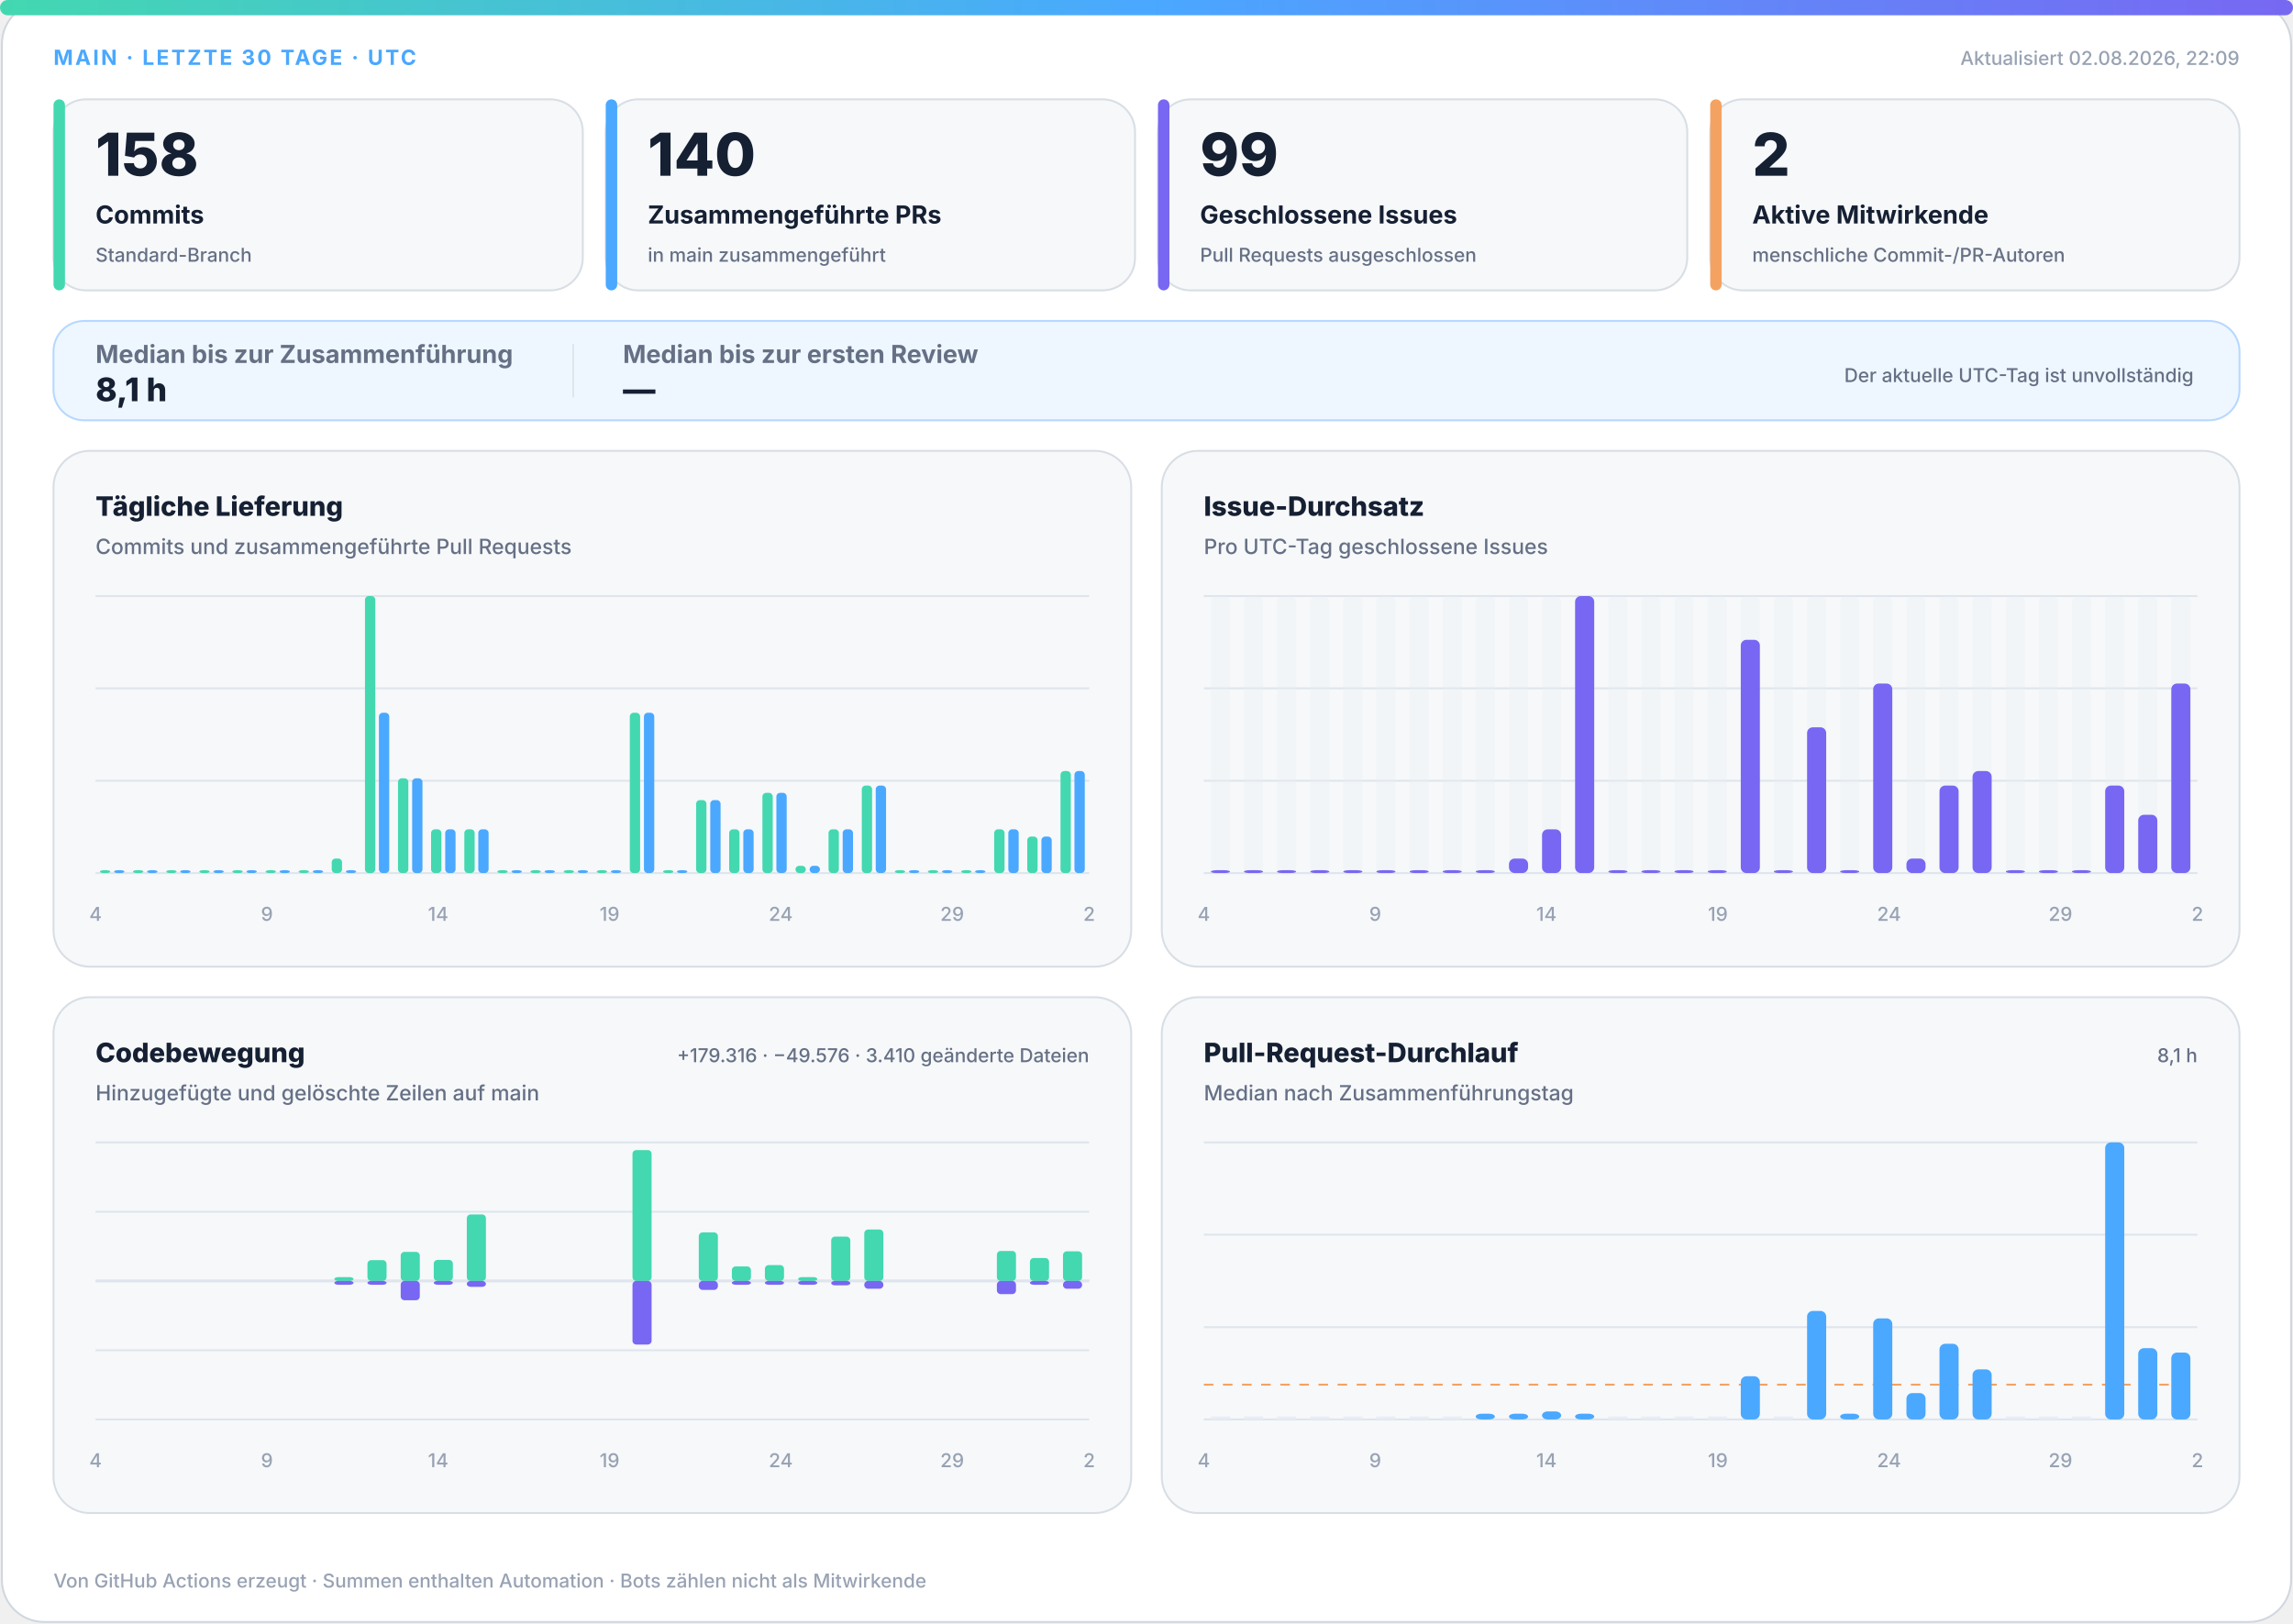
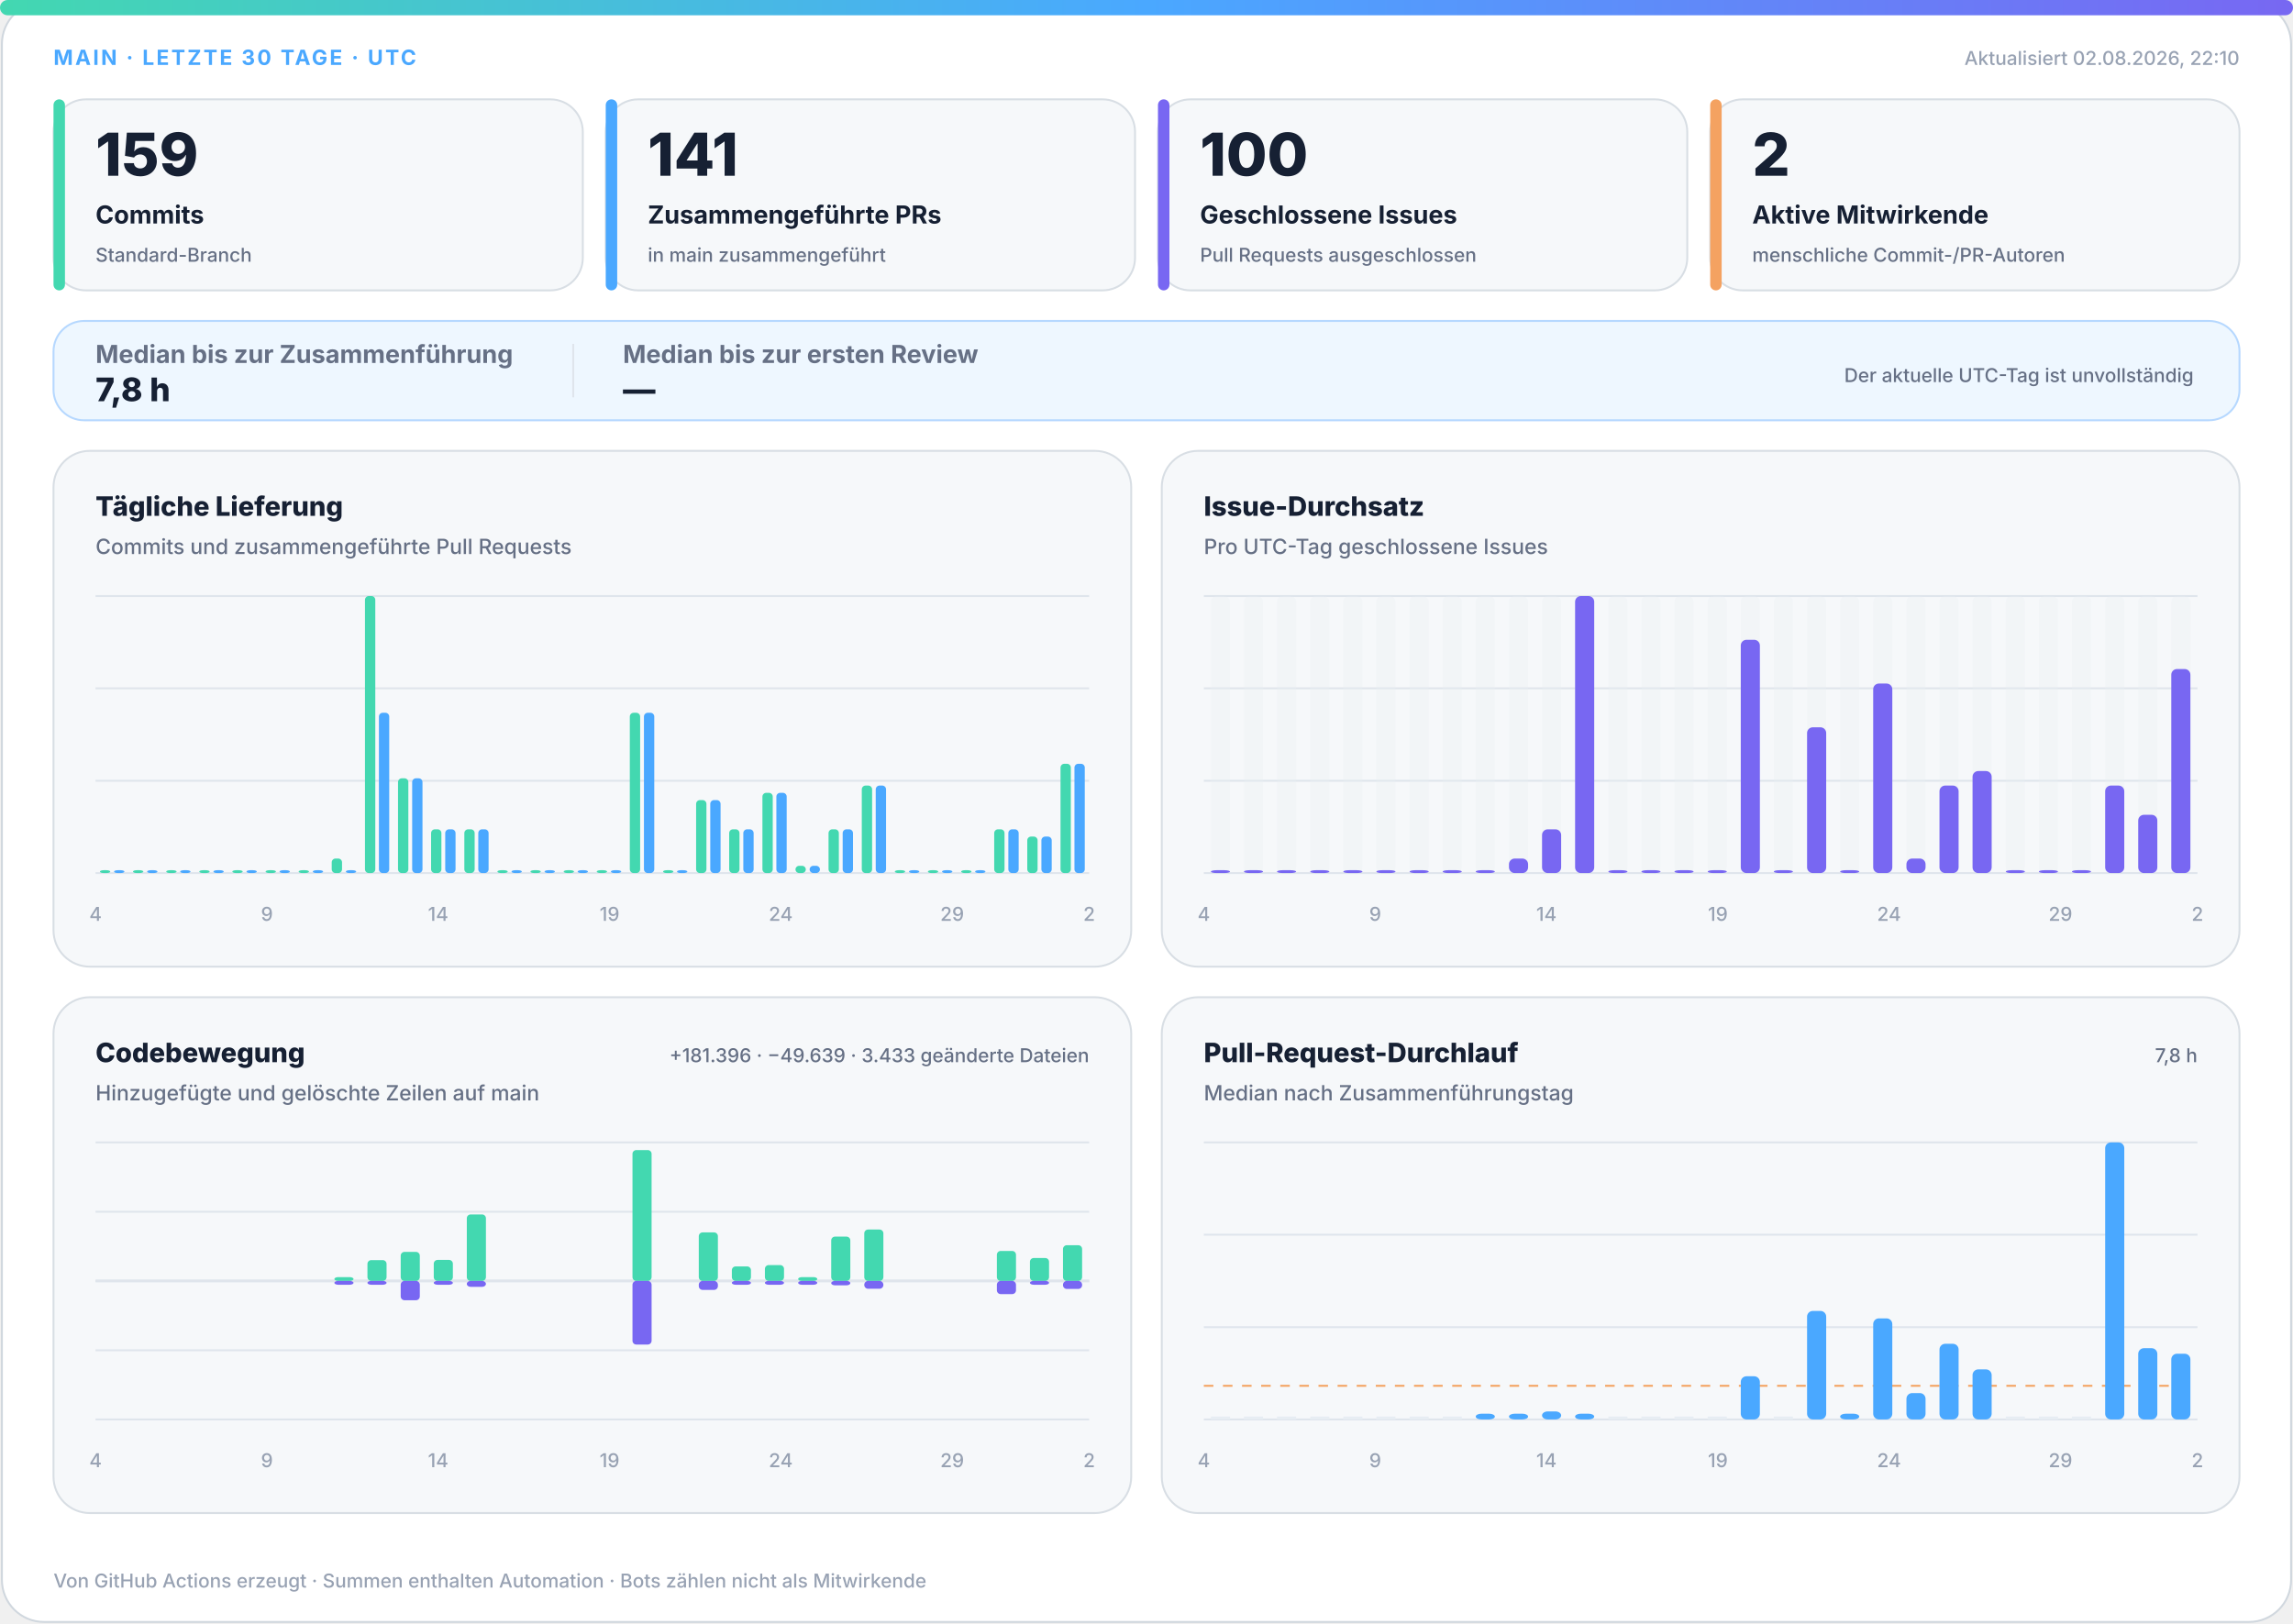
<svg xmlns="http://www.w3.org/2000/svg" width="1200" height="850" viewBox="0 0 1200 850" role="img" aria-labelledby="title desc">
  <defs>
    <linearGradient id="accent" x1="0" y1="0" x2="1" y2="0">
      <stop offset="0%" stop-color="#43d8b0" />
      <stop offset="50%" stop-color="#4aa8ff" />
      <stop offset="100%" stop-color="#7867f2" />
    </linearGradient>
    <linearGradient id="soft" x1="0" y1="0" x2="1" y2="1">
      <stop offset="0%" stop-color="#43d8b0" stop-opacity=".18" />
      <stop offset="100%" stop-color="#7867f2" stop-opacity=".12" />
    </linearGradient>
  </defs>
  <style>
.bg{fill:#fff;stroke:#d0d7de}.surface{fill:#f6f8fa;stroke:#d8dee4}.strong{fill:#eef7ff;stroke:#b6d8ff}.ink{fill:#162033}.muted{fill:#667085}.faint{fill:#98a2b3}.grid{stroke:#dfe5ec}.track{fill:#e7edf3}
.meta{font:750 11px -apple-system,BlinkMacSystemFont,"Segoe UI",sans-serif;letter-spacing:1.1px}.value{font:820 31px -apple-system,BlinkMacSystemFont,"Segoe UI",sans-serif}.label{font:720 13px -apple-system,BlinkMacSystemFont,"Segoe UI",sans-serif}.scope{font:520 10px -apple-system,BlinkMacSystemFont,"Segoe UI",sans-serif}.chart-title{font:760 14px -apple-system,BlinkMacSystemFont,"Segoe UI",sans-serif}.chart-subtitle{font:520 11px -apple-system,BlinkMacSystemFont,"Segoe UI",sans-serif}.small{font:540 10px -apple-system,BlinkMacSystemFont,"Segoe UI",sans-serif}.flow-value{font:780 17px -apple-system,BlinkMacSystemFont,"Segoe UI",sans-serif}
@media(prefers-color-scheme:dark){.bg{fill:#0d1117;stroke:#30363d}.surface{fill:#161b22;stroke:#30363d}.strong{fill:#10263a;stroke:#244d70}.ink{fill:#f0f6fc}.muted{fill:#a7b0bc}.faint{fill:#7d8590}.grid{stroke:#30363d}.track{fill:#27313d}}
</style>
  <rect class="bg" x="1" y="1" width="1198" height="848" rx="22" />
  <rect x="0" y="0" width="1200" height="8" rx="4" fill="url(#accent)" />
  <text class="meta" x="28" y="34" fill="#4aa8ff">MAIN · LETZTE 30 TAGE · UTC</text>
-   <text class="small faint" x="1172" y="34" text-anchor="end">Aktualisiert 02.08.2026, 22:09</text>
+   <text class="small faint" x="1172" y="34" text-anchor="end">Aktualisiert 02.08.2026, 22:10</text>
  <g>
    <rect class="surface" x="28" y="52" width="277" height="100" rx="17" />
    <rect x="28" y="52" width="6" height="100" rx="3" fill="#43d8b0" />
-     <text class="value ink" x="50" y="92" style="font-size:31px">158</text>
+     <text class="value ink" x="50" y="92" style="font-size:31px">159</text>
    <text class="label ink" x="50" y="117" style="font-size:13px">Commits</text>
    <text class="scope muted" x="50" y="137" style="font-size:10px">Standard-Branch</text>
  </g>
  <g>
    <rect class="surface" x="317" y="52" width="277" height="100" rx="17" />
    <rect x="317" y="52" width="6" height="100" rx="3" fill="#4aa8ff" />
-     <text class="value ink" x="339" y="92" style="font-size:31px">140</text>
+     <text class="value ink" x="339" y="92" style="font-size:31px">141</text>
    <text class="label ink" x="339" y="117" style="font-size:13px">Zusammengeführte PRs</text>
    <text class="scope muted" x="339" y="137" style="font-size:10px">in main zusammengeführt</text>
  </g>
  <g>
    <rect class="surface" x="606" y="52" width="277" height="100" rx="17" />
    <rect x="606" y="52" width="6" height="100" rx="3" fill="#7867f2" />
-     <text class="value ink" x="628" y="92" style="font-size:31px">99</text>
+     <text class="value ink" x="628" y="92" style="font-size:31px">100</text>
    <text class="label ink" x="628" y="117" style="font-size:13px">Geschlossene Issues</text>
    <text class="scope muted" x="628" y="137" style="font-size:10px">Pull Requests ausgeschlossen</text>
  </g>
  <g>
    <rect class="surface" x="895" y="52" width="277" height="100" rx="17" />
    <rect x="895" y="52" width="6" height="100" rx="3" fill="#f4a261" />
    <text class="value ink" x="917" y="92" style="font-size:31px">2</text>
    <text class="label ink" x="917" y="117" style="font-size:13px">Aktive Mitwirkende</text>
    <text class="scope muted" x="917" y="137" style="font-size:10px">menschliche Commit-/PR-Autoren</text>
  </g>
  <g>
    <rect class="strong" x="28" y="168" width="1144" height="52" rx="16" fill="url(#soft)" />
    <text class="label muted" x="50" y="190">Median bis zur Zusammenführung</text>
-     <text class="flow-value ink" x="50" y="210">8,1 h</text>
+     <text class="flow-value ink" x="50" y="210">7,8 h</text>
    <line class="grid" x1="300" y1="180" x2="300" y2="208" />
    <text class="label muted" x="326" y="190">Median bis zur ersten Review</text>
    <text class="flow-value ink" x="326" y="210">—</text>
    <text class="scope muted" x="1148" y="200" text-anchor="end">Der aktuelle UTC-Tag ist unvollständig</text>
  </g>
  <g>
    <rect class="surface" x="28" y="236" width="564" height="270" rx="19" />
    <text class="chart-title ink" x="50" y="270">Tägliche Lieferung</text>
    <text class="chart-subtitle muted" x="50" y="290">Commits und zusammengeführte Pull Requests</text>
    <line class="grid" x1="50" y1="312.0" x2="570" y2="312.0" />
    <line class="grid" x1="50" y1="360.3" x2="570" y2="360.3" />
    <line class="grid" x1="50" y1="408.7" x2="570" y2="408.7" />
    <line class="grid" x1="50" y1="457.0" x2="570" y2="457.0" />
    <rect x="52.3" y="455.5" width="5.4" height="1.5" rx="2" fill="#43d8b0" />
    <rect x="59.7" y="455.5" width="5.4" height="1.5" rx="2" fill="#4aa8ff" />
    <rect x="69.6" y="455.5" width="5.4" height="1.5" rx="2" fill="#43d8b0" />
    <rect x="77.0" y="455.5" width="5.4" height="1.5" rx="2" fill="#4aa8ff" />
    <rect x="87.0" y="455.5" width="5.4" height="1.5" rx="2" fill="#43d8b0" />
    <rect x="94.3" y="455.5" width="5.4" height="1.5" rx="2" fill="#4aa8ff" />
    <rect x="104.3" y="455.5" width="5.4" height="1.5" rx="2" fill="#43d8b0" />
    <rect x="111.7" y="455.5" width="5.4" height="1.5" rx="2" fill="#4aa8ff" />
    <rect x="121.6" y="455.5" width="5.4" height="1.5" rx="2" fill="#43d8b0" />
    <rect x="129.0" y="455.5" width="5.4" height="1.5" rx="2" fill="#4aa8ff" />
    <rect x="139.0" y="455.5" width="5.4" height="1.5" rx="2" fill="#43d8b0" />
    <rect x="146.3" y="455.5" width="5.4" height="1.5" rx="2" fill="#4aa8ff" />
    <rect x="156.3" y="455.5" width="5.4" height="1.5" rx="2" fill="#43d8b0" />
    <rect x="163.7" y="455.5" width="5.4" height="1.5" rx="2" fill="#4aa8ff" />
    <rect x="173.6" y="449.4" width="5.4" height="7.6" rx="2" fill="#43d8b0" />
    <rect x="181.0" y="455.5" width="5.4" height="1.5" rx="2" fill="#4aa8ff" />
    <rect x="191.0" y="312.0" width="5.4" height="145.0" rx="2" fill="#43d8b0" />
    <rect x="198.3" y="373.1" width="5.4" height="83.9" rx="2" fill="#4aa8ff" />
    <rect x="208.3" y="407.4" width="5.4" height="49.6" rx="2" fill="#43d8b0" />
    <rect x="215.7" y="407.4" width="5.4" height="49.6" rx="2" fill="#4aa8ff" />
    <rect x="225.6" y="434.1" width="5.4" height="22.9" rx="2" fill="#43d8b0" />
    <rect x="233.0" y="434.1" width="5.4" height="22.9" rx="2" fill="#4aa8ff" />
    <rect x="243.0" y="434.1" width="5.4" height="22.9" rx="2" fill="#43d8b0" />
    <rect x="250.3" y="434.1" width="5.4" height="22.9" rx="2" fill="#4aa8ff" />
    <rect x="260.3" y="455.5" width="5.4" height="1.5" rx="2" fill="#43d8b0" />
    <rect x="267.7" y="455.5" width="5.4" height="1.5" rx="2" fill="#4aa8ff" />
    <rect x="277.6" y="455.5" width="5.4" height="1.5" rx="2" fill="#43d8b0" />
    <rect x="285.0" y="455.5" width="5.4" height="1.5" rx="2" fill="#4aa8ff" />
    <rect x="295.0" y="455.5" width="5.4" height="1.5" rx="2" fill="#43d8b0" />
    <rect x="302.3" y="455.5" width="5.4" height="1.5" rx="2" fill="#4aa8ff" />
    <rect x="312.3" y="455.5" width="5.4" height="1.5" rx="2" fill="#43d8b0" />
    <rect x="319.7" y="455.5" width="5.4" height="1.5" rx="2" fill="#4aa8ff" />
    <rect x="329.6" y="373.1" width="5.4" height="83.9" rx="2" fill="#43d8b0" />
    <rect x="337.0" y="373.1" width="5.4" height="83.9" rx="2" fill="#4aa8ff" />
    <rect x="347.0" y="455.5" width="5.4" height="1.5" rx="2" fill="#43d8b0" />
    <rect x="354.3" y="455.5" width="5.4" height="1.5" rx="2" fill="#4aa8ff" />
    <rect x="364.3" y="418.8" width="5.4" height="38.2" rx="2" fill="#43d8b0" />
    <rect x="371.7" y="418.8" width="5.4" height="38.2" rx="2" fill="#4aa8ff" />
    <rect x="381.6" y="434.1" width="5.4" height="22.9" rx="2" fill="#43d8b0" />
    <rect x="389.0" y="434.1" width="5.4" height="22.9" rx="2" fill="#4aa8ff" />
    <rect x="399.0" y="415.0" width="5.4" height="42.0" rx="2" fill="#43d8b0" />
    <rect x="406.3" y="415.0" width="5.4" height="42.0" rx="2" fill="#4aa8ff" />
    <rect x="416.3" y="453.2" width="5.4" height="3.8" rx="2" fill="#43d8b0" />
    <rect x="423.7" y="453.2" width="5.4" height="3.8" rx="2" fill="#4aa8ff" />
    <rect x="433.6" y="434.1" width="5.4" height="22.9" rx="2" fill="#43d8b0" />
    <rect x="441.0" y="434.1" width="5.4" height="22.9" rx="2" fill="#4aa8ff" />
    <rect x="451.0" y="411.2" width="5.4" height="45.8" rx="2" fill="#43d8b0" />
    <rect x="458.3" y="411.2" width="5.4" height="45.8" rx="2" fill="#4aa8ff" />
    <rect x="468.3" y="455.5" width="5.4" height="1.5" rx="2" fill="#43d8b0" />
    <rect x="475.7" y="455.5" width="5.4" height="1.5" rx="2" fill="#4aa8ff" />
    <rect x="485.6" y="455.5" width="5.4" height="1.5" rx="2" fill="#43d8b0" />
    <rect x="493.0" y="455.5" width="5.4" height="1.5" rx="2" fill="#4aa8ff" />
    <rect x="503.0" y="455.5" width="5.4" height="1.5" rx="2" fill="#43d8b0" />
    <rect x="510.3" y="455.5" width="5.4" height="1.5" rx="2" fill="#4aa8ff" />
    <rect x="520.3" y="434.1" width="5.4" height="22.9" rx="2" fill="#43d8b0" />
    <rect x="527.7" y="434.1" width="5.4" height="22.9" rx="2" fill="#4aa8ff" />
    <rect x="537.6" y="437.9" width="5.4" height="19.1" rx="2" fill="#43d8b0" />
    <rect x="545.0" y="437.9" width="5.4" height="19.1" rx="2" fill="#4aa8ff" />
-     <rect x="555.0" y="403.6" width="5.4" height="53.4" rx="2" fill="#43d8b0" />
-     <rect x="562.3" y="403.6" width="5.4" height="53.4" rx="2" fill="#4aa8ff" />
+     <rect x="555.0" y="399.8" width="5.4" height="57.2" rx="2" fill="#43d8b0" />
+     <rect x="562.3" y="399.8" width="5.4" height="57.2" rx="2" fill="#4aa8ff" />
    <text class="small faint" x="50.0" y="482" text-anchor="middle">4</text>
    <text class="small faint" x="139.7" y="482" text-anchor="middle">9</text>
    <text class="small faint" x="229.3" y="482" text-anchor="middle">14</text>
    <text class="small faint" x="319.0" y="482" text-anchor="middle">19</text>
    <text class="small faint" x="408.6" y="482" text-anchor="middle">24</text>
    <text class="small faint" x="498.3" y="482" text-anchor="middle">29</text>
    <text class="small faint" x="570.0" y="482" text-anchor="middle">2</text>
  </g>
  <g>
    <rect class="surface" x="608" y="236" width="564" height="270" rx="19" />
    <text class="chart-title ink" x="630" y="270">Issue-Durchsatz</text>
    <text class="chart-subtitle muted" x="630" y="290">Pro UTC-Tag geschlossene Issues</text>
    <line class="grid" x1="630" y1="312.0" x2="1150" y2="312.0" />
    <line class="grid" x1="630" y1="360.3" x2="1150" y2="360.3" />
    <line class="grid" x1="630" y1="408.7" x2="1150" y2="408.7" />
    <line class="grid" x1="630" y1="457.0" x2="1150" y2="457.0" />
    <g>
      <rect class="track" x="633.7" y="312" width="10.0" height="145" rx="3" opacity=".3" />
      <rect x="633.7" y="455.5" width="10.0" height="1.5" rx="3" fill="#7867f2" />
    </g>
    <g>
      <rect class="track" x="651.0" y="312" width="10.0" height="145" rx="3" opacity=".3" />
      <rect x="651.0" y="455.5" width="10.0" height="1.5" rx="3" fill="#7867f2" />
    </g>
    <g>
      <rect class="track" x="668.3" y="312" width="10.0" height="145" rx="3" opacity=".3" />
      <rect x="668.3" y="455.5" width="10.0" height="1.5" rx="3" fill="#7867f2" />
    </g>
    <g>
      <rect class="track" x="685.7" y="312" width="10.0" height="145" rx="3" opacity=".3" />
      <rect x="685.7" y="455.5" width="10.0" height="1.5" rx="3" fill="#7867f2" />
    </g>
    <g>
      <rect class="track" x="703.0" y="312" width="10.0" height="145" rx="3" opacity=".3" />
      <rect x="703.0" y="455.5" width="10.0" height="1.5" rx="3" fill="#7867f2" />
    </g>
    <g>
      <rect class="track" x="720.3" y="312" width="10.0" height="145" rx="3" opacity=".3" />
      <rect x="720.3" y="455.5" width="10.0" height="1.5" rx="3" fill="#7867f2" />
    </g>
    <g>
      <rect class="track" x="737.7" y="312" width="10.0" height="145" rx="3" opacity=".3" />
      <rect x="737.7" y="455.5" width="10.0" height="1.5" rx="3" fill="#7867f2" />
    </g>
    <g>
      <rect class="track" x="755.0" y="312" width="10.0" height="145" rx="3" opacity=".3" />
      <rect x="755.0" y="455.5" width="10.0" height="1.5" rx="3" fill="#7867f2" />
    </g>
    <g>
      <rect class="track" x="772.3" y="312" width="10.0" height="145" rx="3" opacity=".3" />
      <rect x="772.3" y="455.5" width="10.0" height="1.5" rx="3" fill="#7867f2" />
    </g>
    <g>
      <rect class="track" x="789.7" y="312" width="10.0" height="145" rx="3" opacity=".3" />
      <rect x="789.7" y="449.4" width="10.0" height="7.6" rx="3" fill="#7867f2" />
    </g>
    <g>
      <rect class="track" x="807.0" y="312" width="10.0" height="145" rx="3" opacity=".3" />
      <rect x="807.0" y="434.1" width="10.0" height="22.9" rx="3" fill="#7867f2" />
    </g>
    <g>
      <rect class="track" x="824.3" y="312" width="10.0" height="145" rx="3" opacity=".3" />
      <rect x="824.3" y="312.0" width="10.0" height="145.0" rx="3" fill="#7867f2" />
    </g>
    <g>
      <rect class="track" x="841.7" y="312" width="10.0" height="145" rx="3" opacity=".3" />
      <rect x="841.7" y="455.5" width="10.0" height="1.5" rx="3" fill="#7867f2" />
    </g>
    <g>
      <rect class="track" x="859.0" y="312" width="10.0" height="145" rx="3" opacity=".3" />
      <rect x="859.0" y="455.5" width="10.0" height="1.5" rx="3" fill="#7867f2" />
    </g>
    <g>
      <rect class="track" x="876.3" y="312" width="10.0" height="145" rx="3" opacity=".3" />
      <rect x="876.3" y="455.5" width="10.0" height="1.5" rx="3" fill="#7867f2" />
    </g>
    <g>
      <rect class="track" x="893.7" y="312" width="10.0" height="145" rx="3" opacity=".3" />
      <rect x="893.7" y="455.5" width="10.0" height="1.5" rx="3" fill="#7867f2" />
    </g>
    <g>
      <rect class="track" x="911.0" y="312" width="10.0" height="145" rx="3" opacity=".3" />
      <rect x="911.0" y="334.9" width="10.0" height="122.1" rx="3" fill="#7867f2" />
    </g>
    <g>
      <rect class="track" x="928.3" y="312" width="10.0" height="145" rx="3" opacity=".3" />
      <rect x="928.3" y="455.5" width="10.0" height="1.5" rx="3" fill="#7867f2" />
    </g>
    <g>
      <rect class="track" x="945.7" y="312" width="10.0" height="145" rx="3" opacity=".3" />
      <rect x="945.7" y="380.7" width="10.0" height="76.3" rx="3" fill="#7867f2" />
    </g>
    <g>
      <rect class="track" x="963.0" y="312" width="10.0" height="145" rx="3" opacity=".3" />
      <rect x="963.0" y="455.5" width="10.0" height="1.5" rx="3" fill="#7867f2" />
    </g>
    <g>
      <rect class="track" x="980.3" y="312" width="10.0" height="145" rx="3" opacity=".3" />
      <rect x="980.3" y="357.8" width="10.0" height="99.2" rx="3" fill="#7867f2" />
    </g>
    <g>
      <rect class="track" x="997.7" y="312" width="10.0" height="145" rx="3" opacity=".3" />
      <rect x="997.7" y="449.4" width="10.0" height="7.6" rx="3" fill="#7867f2" />
    </g>
    <g>
      <rect class="track" x="1015.0" y="312" width="10.0" height="145" rx="3" opacity=".3" />
      <rect x="1015.0" y="411.2" width="10.0" height="45.8" rx="3" fill="#7867f2" />
    </g>
    <g>
      <rect class="track" x="1032.3" y="312" width="10.0" height="145" rx="3" opacity=".3" />
      <rect x="1032.3" y="403.6" width="10.0" height="53.4" rx="3" fill="#7867f2" />
    </g>
    <g>
      <rect class="track" x="1049.7" y="312" width="10.0" height="145" rx="3" opacity=".3" />
      <rect x="1049.7" y="455.5" width="10.0" height="1.5" rx="3" fill="#7867f2" />
    </g>
    <g>
      <rect class="track" x="1067.0" y="312" width="10.0" height="145" rx="3" opacity=".3" />
      <rect x="1067.0" y="455.5" width="10.0" height="1.5" rx="3" fill="#7867f2" />
    </g>
    <g>
      <rect class="track" x="1084.3" y="312" width="10.0" height="145" rx="3" opacity=".3" />
      <rect x="1084.3" y="455.5" width="10.0" height="1.5" rx="3" fill="#7867f2" />
    </g>
    <g>
      <rect class="track" x="1101.7" y="312" width="10.0" height="145" rx="3" opacity=".3" />
      <rect x="1101.7" y="411.2" width="10.0" height="45.8" rx="3" fill="#7867f2" />
    </g>
    <g>
      <rect class="track" x="1119.0" y="312" width="10.0" height="145" rx="3" opacity=".3" />
      <rect x="1119.0" y="426.5" width="10.0" height="30.5" rx="3" fill="#7867f2" />
    </g>
    <g>
      <rect class="track" x="1136.3" y="312" width="10.0" height="145" rx="3" opacity=".3" />
-       <rect x="1136.3" y="357.8" width="10.0" height="99.2" rx="3" fill="#7867f2" />
+       <rect x="1136.3" y="350.2" width="10.0" height="106.8" rx="3" fill="#7867f2" />
    </g>
    <text class="small faint" x="630.0" y="482" text-anchor="middle">4</text>
    <text class="small faint" x="719.7" y="482" text-anchor="middle">9</text>
    <text class="small faint" x="809.3" y="482" text-anchor="middle">14</text>
    <text class="small faint" x="899.0" y="482" text-anchor="middle">19</text>
    <text class="small faint" x="988.6" y="482" text-anchor="middle">24</text>
    <text class="small faint" x="1078.3" y="482" text-anchor="middle">29</text>
    <text class="small faint" x="1150.0" y="482" text-anchor="middle">2</text>
  </g>
  <g>
    <rect class="surface" x="28" y="522" width="564" height="270" rx="19" />
    <text class="chart-title ink" x="50" y="556">Codebewegung</text>
    <text class="chart-subtitle muted" x="50" y="576">Hinzugefügte und gelöschte Zeilen auf main</text>
-     <text class="small muted" x="570" y="556" text-anchor="end">+179.316 · −49.576 · 3.410 geänderte Dateien</text>
+     <text class="small muted" x="570" y="556" text-anchor="end">+181.396 · −49.639 · 3.433 geänderte Dateien</text>
    <line class="grid" x1="50" y1="598.0" x2="570" y2="598.0" />
    <line class="grid" x1="50" y1="634.3" x2="570" y2="634.3" />
    <line class="grid" x1="50" y1="670.5" x2="570" y2="670.5" />
    <line class="grid" x1="50" y1="706.8" x2="570" y2="706.8" />
    <line class="grid" x1="50" y1="743.0" x2="570" y2="743.0" />
    <line class="grid" x1="50" y1="670.5" x2="570" y2="670.5" stroke-width="1.5" />
    <rect x="53.7" y="670.5" width="10.0" height="0.0" rx="2" fill="#43d8b0" />
    <rect x="53.7" y="670.5" width="10.0" height="0.0" rx="2" fill="#7867f2" />
    <rect x="71.0" y="670.5" width="10.0" height="0.0" rx="2" fill="#43d8b0" />
    <rect x="71.0" y="670.5" width="10.0" height="0.0" rx="2" fill="#7867f2" />
    <rect x="88.3" y="670.5" width="10.0" height="0.0" rx="2" fill="#43d8b0" />
    <rect x="88.3" y="670.5" width="10.0" height="0.0" rx="2" fill="#7867f2" />
    <rect x="105.7" y="670.5" width="10.0" height="0.0" rx="2" fill="#43d8b0" />
    <rect x="105.7" y="670.5" width="10.0" height="0.0" rx="2" fill="#7867f2" />
    <rect x="123.0" y="670.5" width="10.0" height="0.0" rx="2" fill="#43d8b0" />
    <rect x="123.0" y="670.5" width="10.0" height="0.0" rx="2" fill="#7867f2" />
    <rect x="140.3" y="670.5" width="10.0" height="0.0" rx="2" fill="#43d8b0" />
    <rect x="140.3" y="670.5" width="10.0" height="0.0" rx="2" fill="#7867f2" />
    <rect x="157.7" y="670.5" width="10.0" height="0.0" rx="2" fill="#43d8b0" />
    <rect x="157.7" y="670.5" width="10.0" height="0.0" rx="2" fill="#7867f2" />
    <rect x="175.0" y="668.5" width="10.0" height="2.0" rx="2" fill="#43d8b0" />
    <rect x="175.0" y="670.5" width="10.0" height="2.0" rx="2" fill="#7867f2" />
    <rect x="192.3" y="659.6" width="10.0" height="10.9" rx="2" fill="#43d8b0" />
    <rect x="192.3" y="670.5" width="10.0" height="2.0" rx="2" fill="#7867f2" />
    <rect x="209.7" y="655.3" width="10.0" height="15.2" rx="2" fill="#43d8b0" />
    <rect x="209.7" y="670.5" width="10.0" height="10.1" rx="2" fill="#7867f2" />
    <rect x="227.0" y="659.5" width="10.0" height="11.0" rx="2" fill="#43d8b0" />
    <rect x="227.0" y="670.5" width="10.0" height="2.0" rx="2" fill="#7867f2" />
    <rect x="244.3" y="635.7" width="10.0" height="34.8" rx="2" fill="#43d8b0" />
    <rect x="244.3" y="670.5" width="10.0" height="3.1" rx="2" fill="#7867f2" />
    <rect x="261.7" y="670.5" width="10.0" height="0.0" rx="2" fill="#43d8b0" />
    <rect x="261.7" y="670.5" width="10.0" height="0.0" rx="2" fill="#7867f2" />
    <rect x="279.0" y="670.5" width="10.0" height="0.0" rx="2" fill="#43d8b0" />
    <rect x="279.0" y="670.5" width="10.0" height="0.0" rx="2" fill="#7867f2" />
    <rect x="296.3" y="670.5" width="10.0" height="0.0" rx="2" fill="#43d8b0" />
    <rect x="296.3" y="670.5" width="10.0" height="0.0" rx="2" fill="#7867f2" />
    <rect x="313.7" y="670.5" width="10.0" height="0.0" rx="2" fill="#43d8b0" />
    <rect x="313.7" y="670.5" width="10.0" height="0.0" rx="2" fill="#7867f2" />
    <rect x="331.0" y="602.0" width="10.0" height="68.5" rx="2" fill="#43d8b0" />
    <rect x="331.0" y="670.5" width="10.0" height="33.3" rx="2" fill="#7867f2" />
    <rect x="348.3" y="670.5" width="10.0" height="0.0" rx="2" fill="#43d8b0" />
    <rect x="348.3" y="670.5" width="10.0" height="0.0" rx="2" fill="#7867f2" />
    <rect x="365.7" y="645.1" width="10.0" height="25.4" rx="2" fill="#43d8b0" />
    <rect x="365.7" y="670.5" width="10.0" height="4.7" rx="2" fill="#7867f2" />
    <rect x="383.0" y="662.9" width="10.0" height="7.6" rx="2" fill="#43d8b0" />
    <rect x="383.0" y="670.5" width="10.0" height="2.0" rx="2" fill="#7867f2" />
    <rect x="400.3" y="662.2" width="10.0" height="8.3" rx="2" fill="#43d8b0" />
    <rect x="400.3" y="670.5" width="10.0" height="2.0" rx="2" fill="#7867f2" />
    <rect x="417.7" y="668.5" width="10.0" height="2.0" rx="2" fill="#43d8b0" />
    <rect x="417.7" y="670.5" width="10.0" height="2.0" rx="2" fill="#7867f2" />
    <rect x="435.0" y="647.3" width="10.0" height="23.2" rx="2" fill="#43d8b0" />
    <rect x="435.0" y="670.5" width="10.0" height="2.3" rx="2" fill="#7867f2" />
    <rect x="452.3" y="643.6" width="10.0" height="26.9" rx="2" fill="#43d8b0" />
    <rect x="452.3" y="670.5" width="10.0" height="4.1" rx="2" fill="#7867f2" />
    <rect x="469.7" y="670.5" width="10.0" height="0.0" rx="2" fill="#43d8b0" />
    <rect x="469.7" y="670.5" width="10.0" height="0.0" rx="2" fill="#7867f2" />
    <rect x="487.0" y="670.5" width="10.0" height="0.0" rx="2" fill="#43d8b0" />
    <rect x="487.0" y="670.5" width="10.0" height="0.0" rx="2" fill="#7867f2" />
    <rect x="504.3" y="670.5" width="10.0" height="0.0" rx="2" fill="#43d8b0" />
    <rect x="504.3" y="670.5" width="10.0" height="0.0" rx="2" fill="#7867f2" />
    <rect x="521.7" y="654.8" width="10.0" height="15.7" rx="2" fill="#43d8b0" />
    <rect x="521.7" y="670.5" width="10.0" height="6.9" rx="2" fill="#7867f2" />
    <rect x="539.0" y="658.5" width="10.0" height="12.0" rx="2" fill="#43d8b0" />
    <rect x="539.0" y="670.5" width="10.0" height="2.0" rx="2" fill="#7867f2" />
-     <rect x="556.3" y="655.0" width="10.0" height="15.5" rx="2" fill="#43d8b0" />
-     <rect x="556.3" y="670.5" width="10.0" height="4.1" rx="2" fill="#7867f2" />
+     <rect x="556.3" y="651.8" width="10.0" height="18.7" rx="2" fill="#43d8b0" />
+     <rect x="556.3" y="670.5" width="10.0" height="4.2" rx="2" fill="#7867f2" />
    <text class="small faint" x="50.0" y="768" text-anchor="middle">4</text>
    <text class="small faint" x="139.7" y="768" text-anchor="middle">9</text>
    <text class="small faint" x="229.3" y="768" text-anchor="middle">14</text>
    <text class="small faint" x="319.0" y="768" text-anchor="middle">19</text>
    <text class="small faint" x="408.6" y="768" text-anchor="middle">24</text>
    <text class="small faint" x="498.3" y="768" text-anchor="middle">29</text>
    <text class="small faint" x="570.0" y="768" text-anchor="middle">2</text>
  </g>
  <g>
    <rect class="surface" x="608" y="522" width="564" height="270" rx="19" />
    <text class="chart-title ink" x="630" y="556">Pull-Request-Durchlauf</text>
    <text class="chart-subtitle muted" x="630" y="576">Median nach Zusammenführungstag</text>
-     <text class="small muted" x="1150" y="556" text-anchor="end">8,1 h</text>
+     <text class="small muted" x="1150" y="556" text-anchor="end">7,8 h</text>
    <line class="grid" x1="630" y1="598.0" x2="1150" y2="598.0" />
    <line class="grid" x1="630" y1="646.3" x2="1150" y2="646.3" />
    <line class="grid" x1="630" y1="694.7" x2="1150" y2="694.7" />
    <line class="grid" x1="630" y1="743.0" x2="1150" y2="743.0" />
-     <line x1="630" y1="724.8" x2="1150" y2="724.8" stroke="#f4a261" stroke-dasharray="5 5" />
+     <line x1="630" y1="725.4" x2="1150" y2="725.4" stroke="#f4a261" stroke-dasharray="5 5" />
    <rect class="track" x="633.7" y="741.5" width="10.0" height="1.5" />
    <rect class="track" x="651.0" y="741.5" width="10.0" height="1.5" />
    <rect class="track" x="668.3" y="741.5" width="10.0" height="1.5" />
    <rect class="track" x="685.7" y="741.5" width="10.0" height="1.5" />
    <rect class="track" x="703.0" y="741.5" width="10.0" height="1.5" />
    <rect class="track" x="720.3" y="741.5" width="10.0" height="1.5" />
    <rect class="track" x="737.7" y="741.5" width="10.0" height="1.5" />
    <rect class="track" x="755.0" y="741.5" width="10.0" height="1.5" />
    <rect x="772.3" y="740.0" width="10.0" height="3.0" rx="3" fill="#4aa8ff" />
    <rect x="789.7" y="740.0" width="10.0" height="3.0" rx="3" fill="#4aa8ff" />
    <rect x="807.0" y="738.8" width="10.0" height="4.2" rx="3" fill="#4aa8ff" />
    <rect x="824.3" y="740.0" width="10.0" height="3.0" rx="3" fill="#4aa8ff" />
    <rect class="track" x="841.7" y="741.5" width="10.0" height="1.5" />
    <rect class="track" x="859.0" y="741.5" width="10.0" height="1.5" />
    <rect class="track" x="876.3" y="741.5" width="10.0" height="1.5" />
    <rect class="track" x="893.7" y="741.5" width="10.0" height="1.5" />
    <rect x="911.0" y="720.4" width="10.0" height="22.6" rx="3" fill="#4aa8ff" />
    <rect class="track" x="928.3" y="741.5" width="10.0" height="1.5" />
    <rect x="945.7" y="686.2" width="10.0" height="56.8" rx="3" fill="#4aa8ff" />
    <rect x="963.0" y="740.0" width="10.0" height="3.0" rx="3" fill="#4aa8ff" />
    <rect x="980.3" y="690.1" width="10.0" height="52.9" rx="3" fill="#4aa8ff" />
    <rect x="997.7" y="729.2" width="10.0" height="13.8" rx="3" fill="#4aa8ff" />
    <rect x="1015.0" y="703.4" width="10.0" height="39.6" rx="3" fill="#4aa8ff" />
    <rect x="1032.3" y="716.8" width="10.0" height="26.2" rx="3" fill="#4aa8ff" />
    <rect class="track" x="1049.7" y="741.5" width="10.0" height="1.5" />
    <rect class="track" x="1067.0" y="741.5" width="10.0" height="1.5" />
    <rect class="track" x="1084.3" y="741.5" width="10.0" height="1.5" />
    <rect x="1101.7" y="598.0" width="10.0" height="145.0" rx="3" fill="#4aa8ff" />
    <rect x="1119.0" y="705.7" width="10.0" height="37.3" rx="3" fill="#4aa8ff" />
-     <rect x="1136.3" y="708.0" width="10.0" height="35.0" rx="3" fill="#4aa8ff" />
+     <rect x="1136.3" y="708.6" width="10.0" height="34.4" rx="3" fill="#4aa8ff" />
    <text class="small faint" x="630.0" y="768" text-anchor="middle">4</text>
    <text class="small faint" x="719.7" y="768" text-anchor="middle">9</text>
    <text class="small faint" x="809.3" y="768" text-anchor="middle">14</text>
    <text class="small faint" x="899.0" y="768" text-anchor="middle">19</text>
    <text class="small faint" x="988.6" y="768" text-anchor="middle">24</text>
    <text class="small faint" x="1078.3" y="768" text-anchor="middle">29</text>
    <text class="small faint" x="1150.0" y="768" text-anchor="middle">2</text>
  </g>
  <text class="small faint" x="28" y="831">Von GitHub Actions erzeugt · Summen enthalten Automation · Bots zählen nicht als Mitwirkende</text>
</svg>
